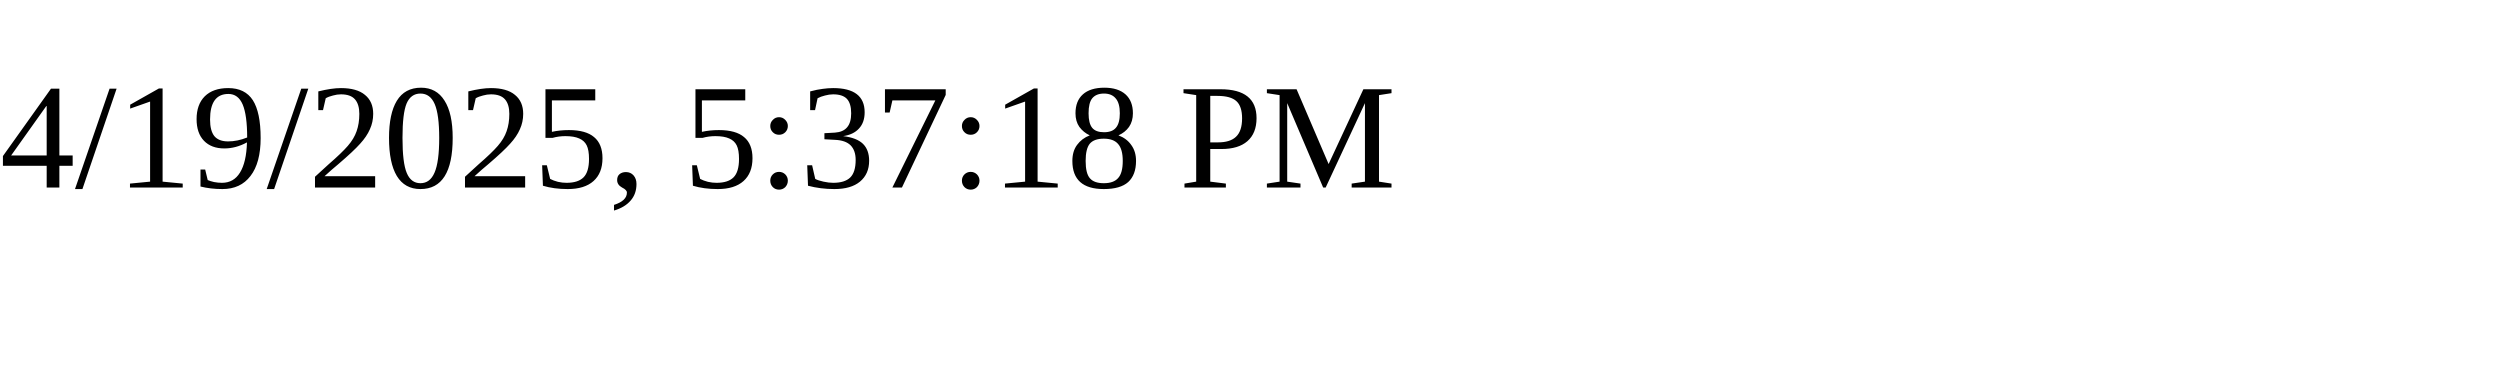
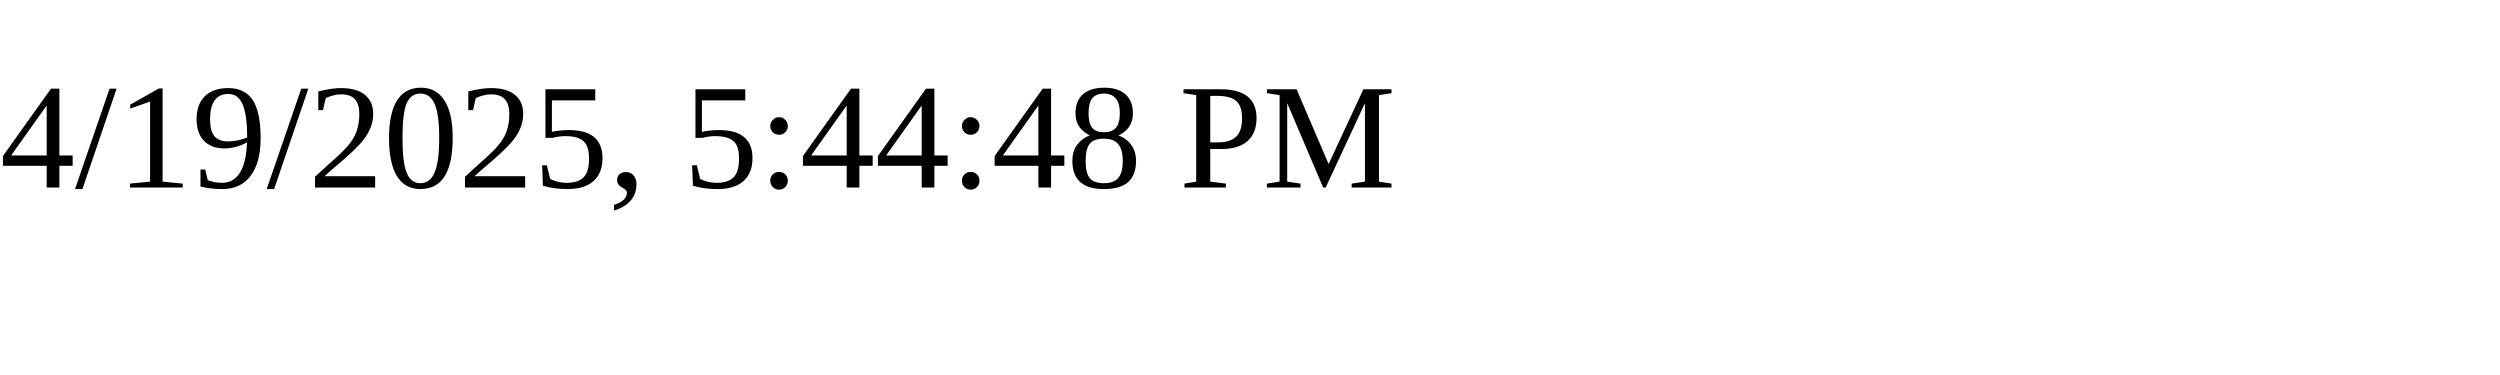
<svg xmlns="http://www.w3.org/2000/svg" height="30" width="200">
-   <text x="0" y="15">4/19/2025, 5:37:18 PM</text>
+   <text x="0" y="15">4/19/2025, 5:44:48 PM</text>
</svg>
